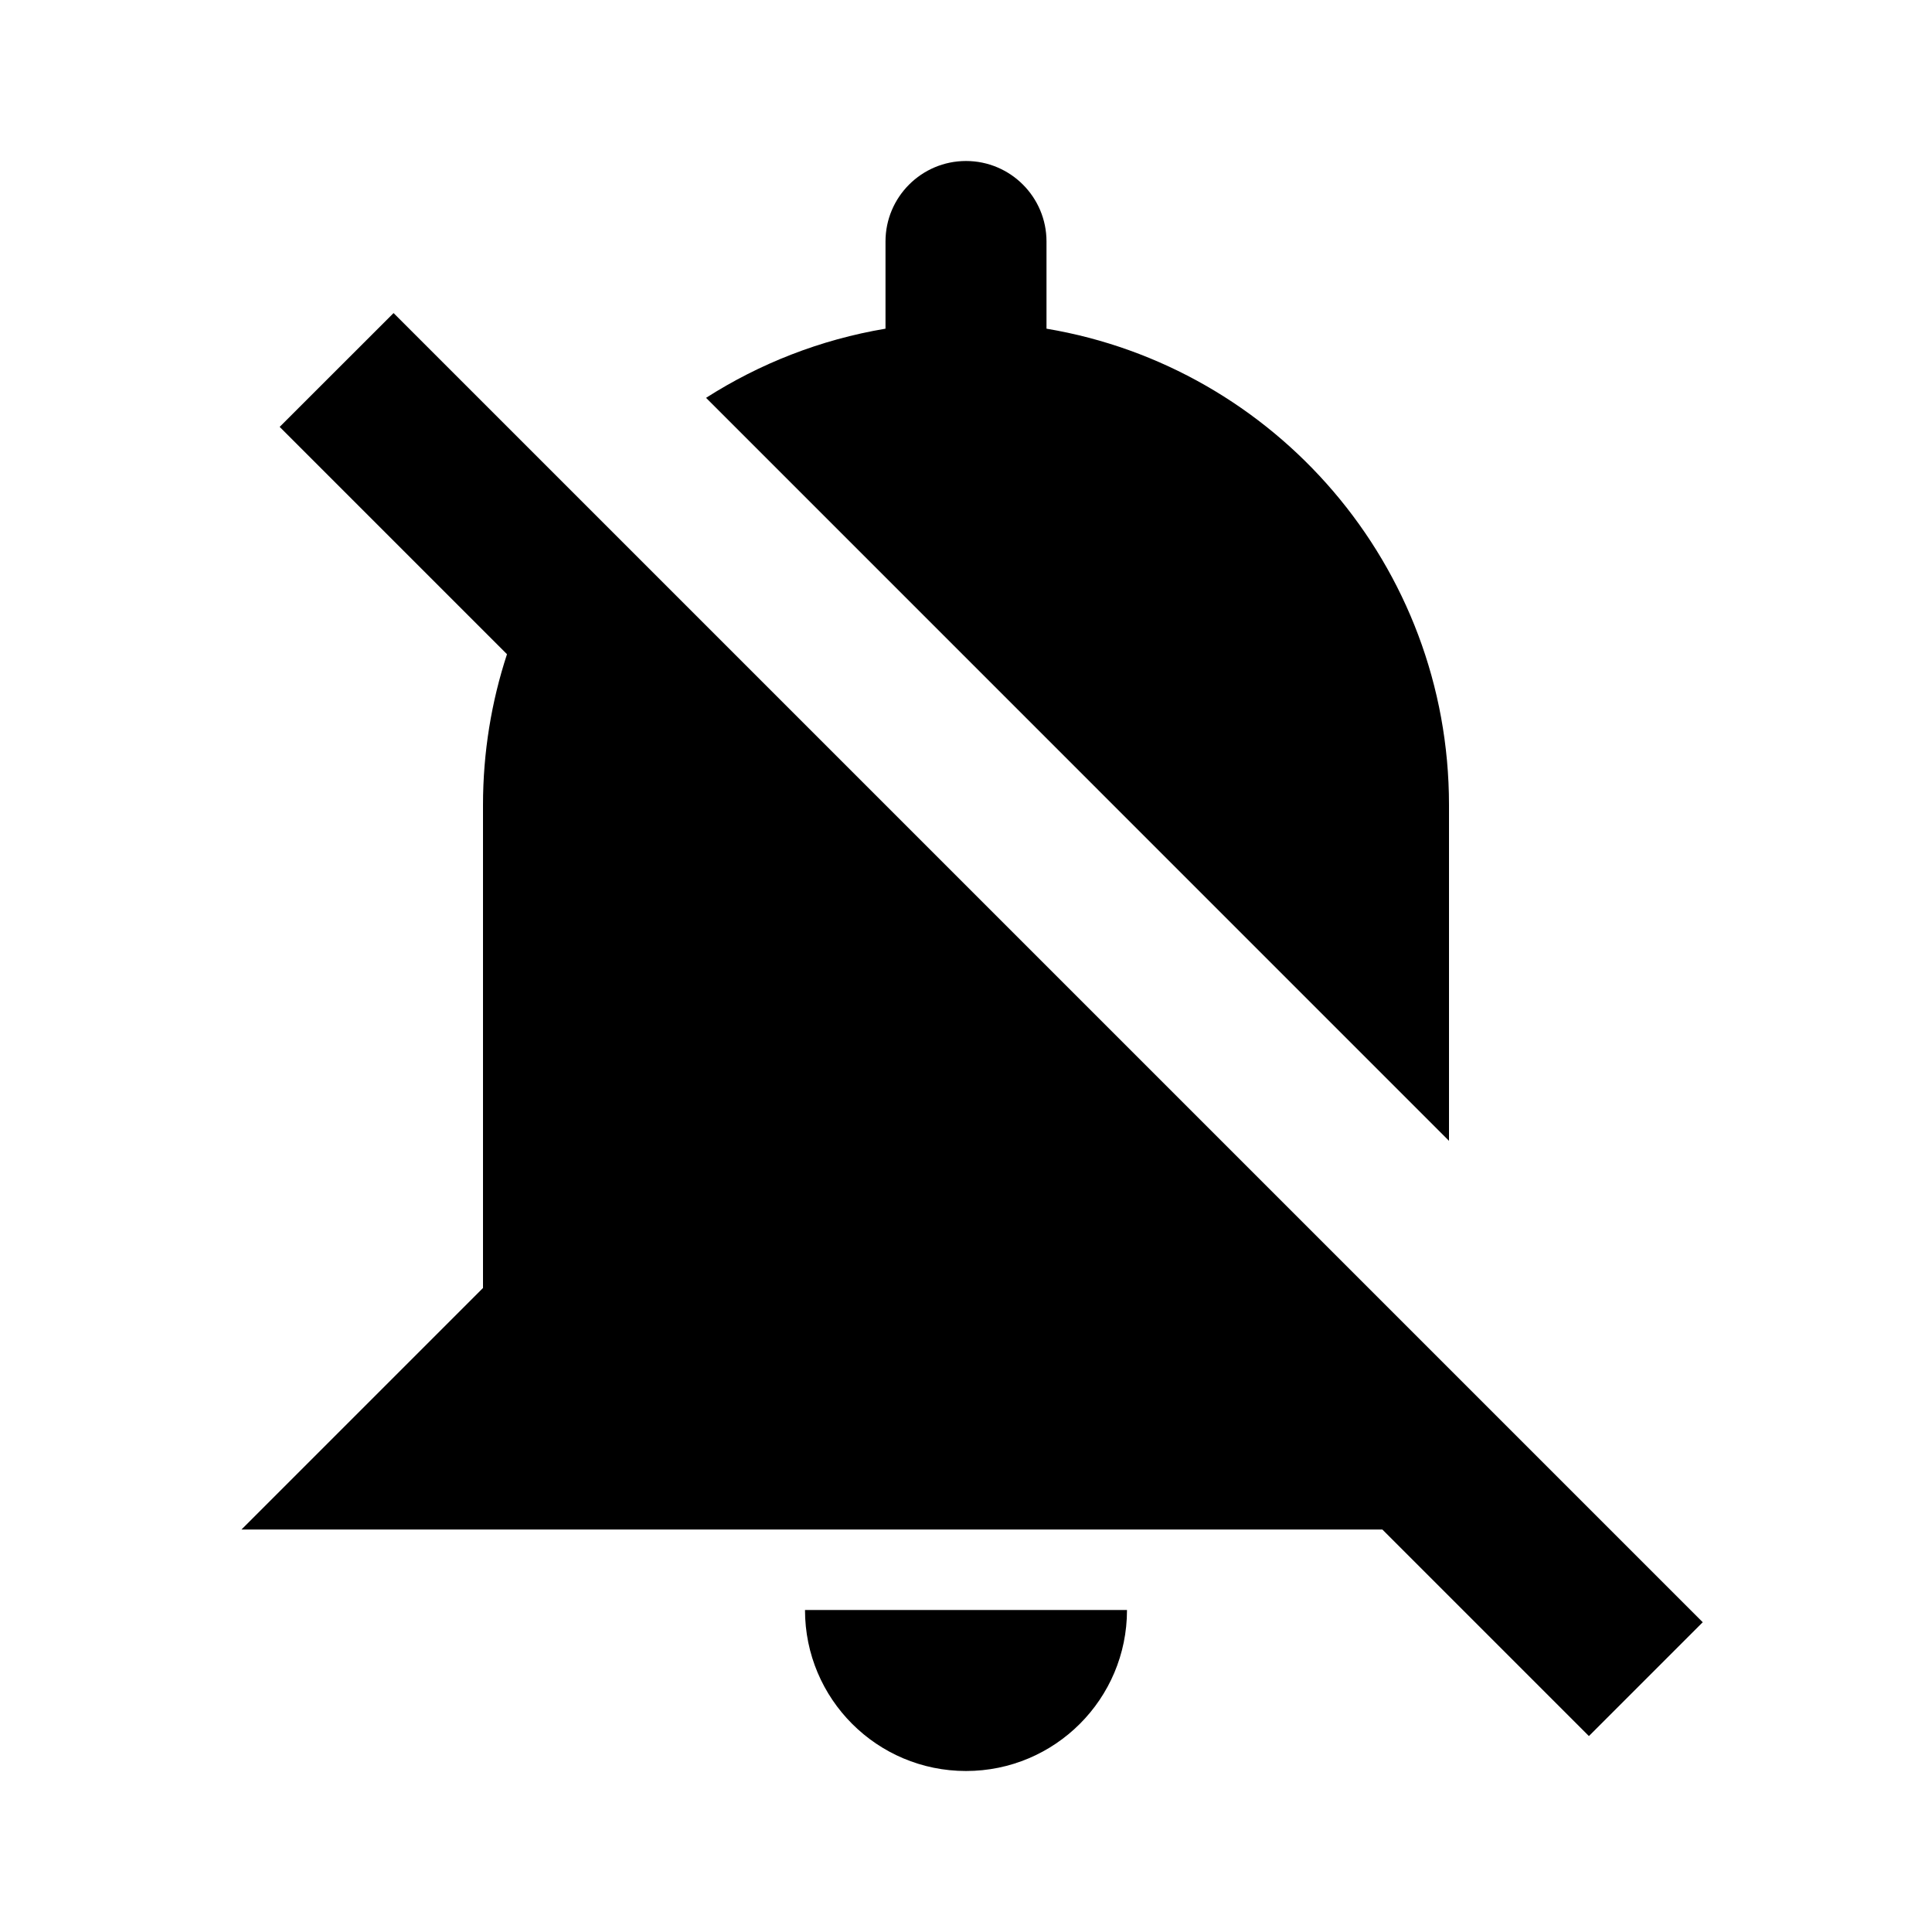
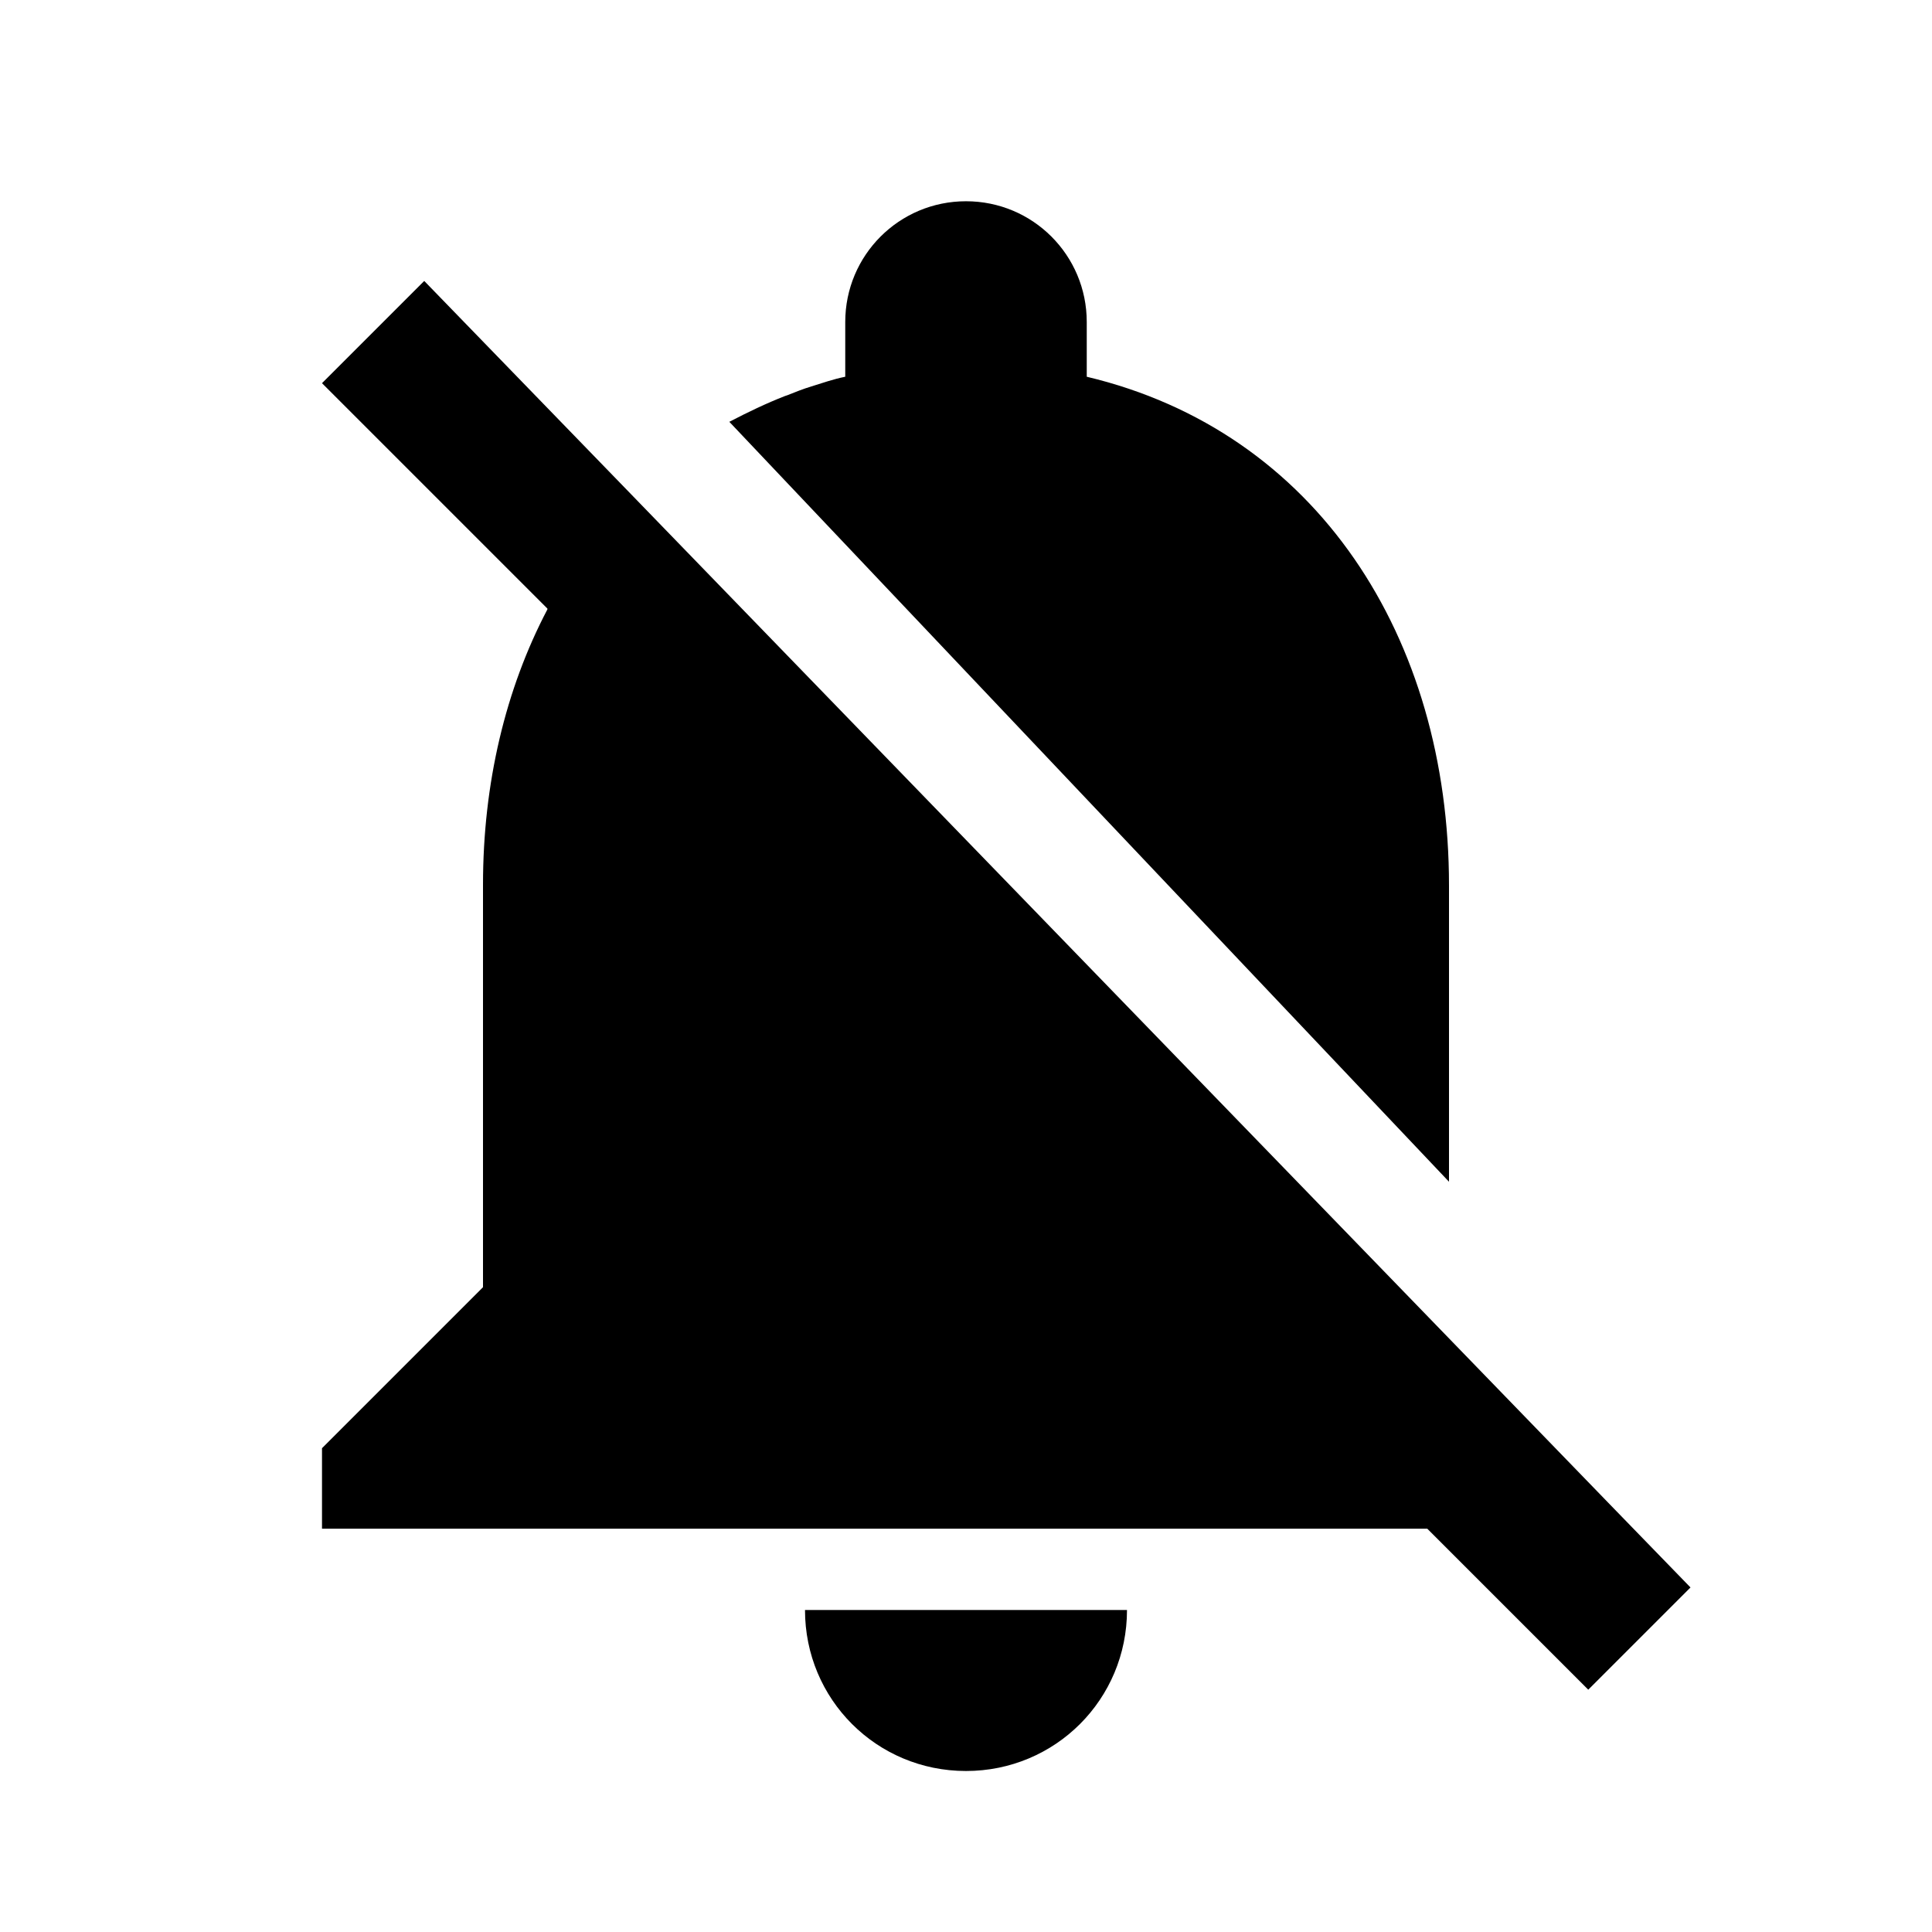
<svg xmlns="http://www.w3.org/2000/svg" version="1.1" baseProfile="full" width="24" height="24" viewBox="0 0 24.00 24.00" enable-background="new 0 0 24.00 24.00" xml:space="preserve">
-   <path fill="#000000" fill-opacity="1" stroke-width="0.2" stroke-linejoin="round" d="M 14,20C 14,21.105 13.105,22 12,22C 10.895,22 10,21.105 10,20L 14,20 Z M 19.738,21.566L 17.172,19L 3,19L 6,16L 6,10C 6,9.346 6.105,8.716 6.298,8.127L 3.474,5.303L 4.889,3.889L 7.287,6.287L 21.152,20.152L 19.738,21.566 Z M 11,4.083L 11,3C 11,2.448 11.448,2 12,2C 12.552,2 13,2.448 13,3L 13,4.083C 15.838,4.559 18,7.027 18,10L 18,14.172L 8.771,4.942C 9.436,4.517 10.19,4.219 11,4.083 Z " />
+   <path fill="#000000" fill-opacity="1" stroke-width="1.333" stroke-linejoin="miter" d="M 20,18.69L 7.84,6.14L 5.27,3.49L 4,4.76L 6.8,7.56L 6.8,7.57C 6.28,8.56 6,9.73 6,10.99L 6,15.99L 4,17.99L 4,18.99L 17.73,18.99L 19.73,20.99L 21,19.72L 20,18.69 Z M 12,22C 13.11,22 14,21.11 14,20L 10,20C 10,21.11 10.89,22 12,22 Z M 18,14.68L 18,11C 18,7.92 16.36,5.36 13.5,4.68L 13.5,4C 13.5,3.17 12.83,2.5 12,2.5C 11.17,2.5 10.5,3.17 10.5,4L 10.5,4.68C 10.35,4.71 10.21,4.76 10.08,4.8C 9.98,4.83 9.88,4.87 9.78,4.91L 9.75,4.92C 9.52,5.01 9.29,5.12 9.06,5.24L 18,14.68 Z " />
</svg>
